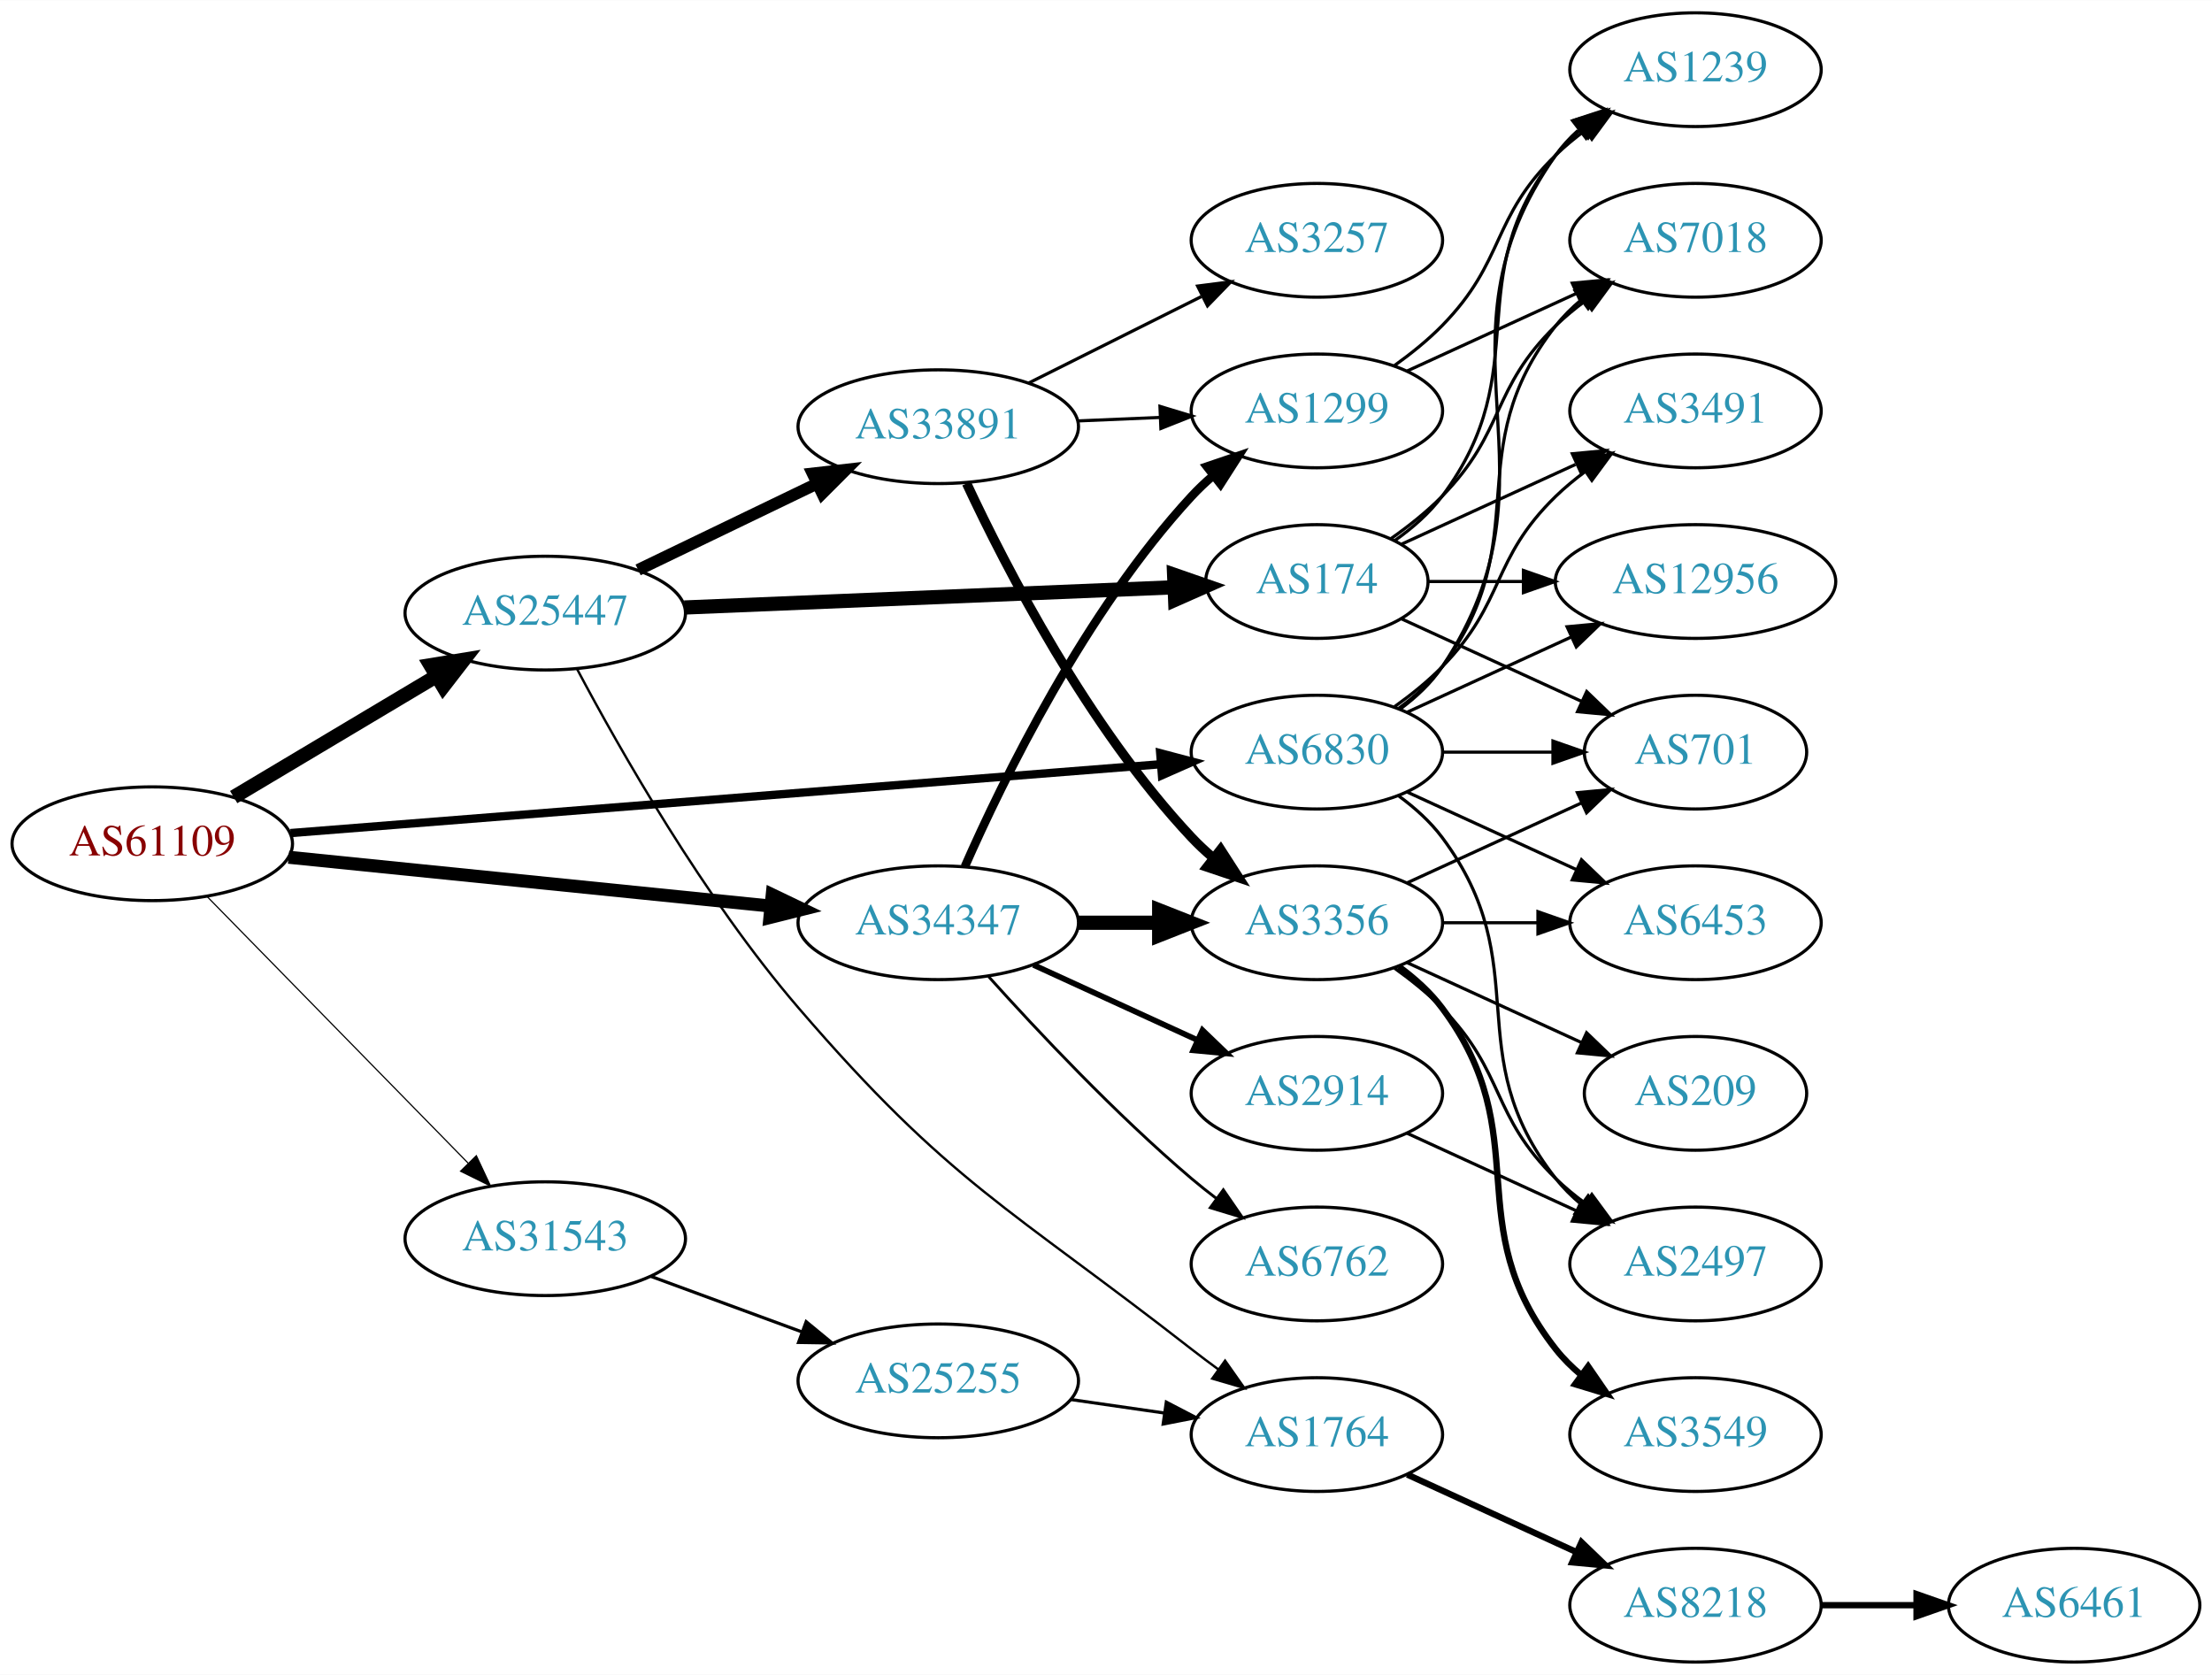
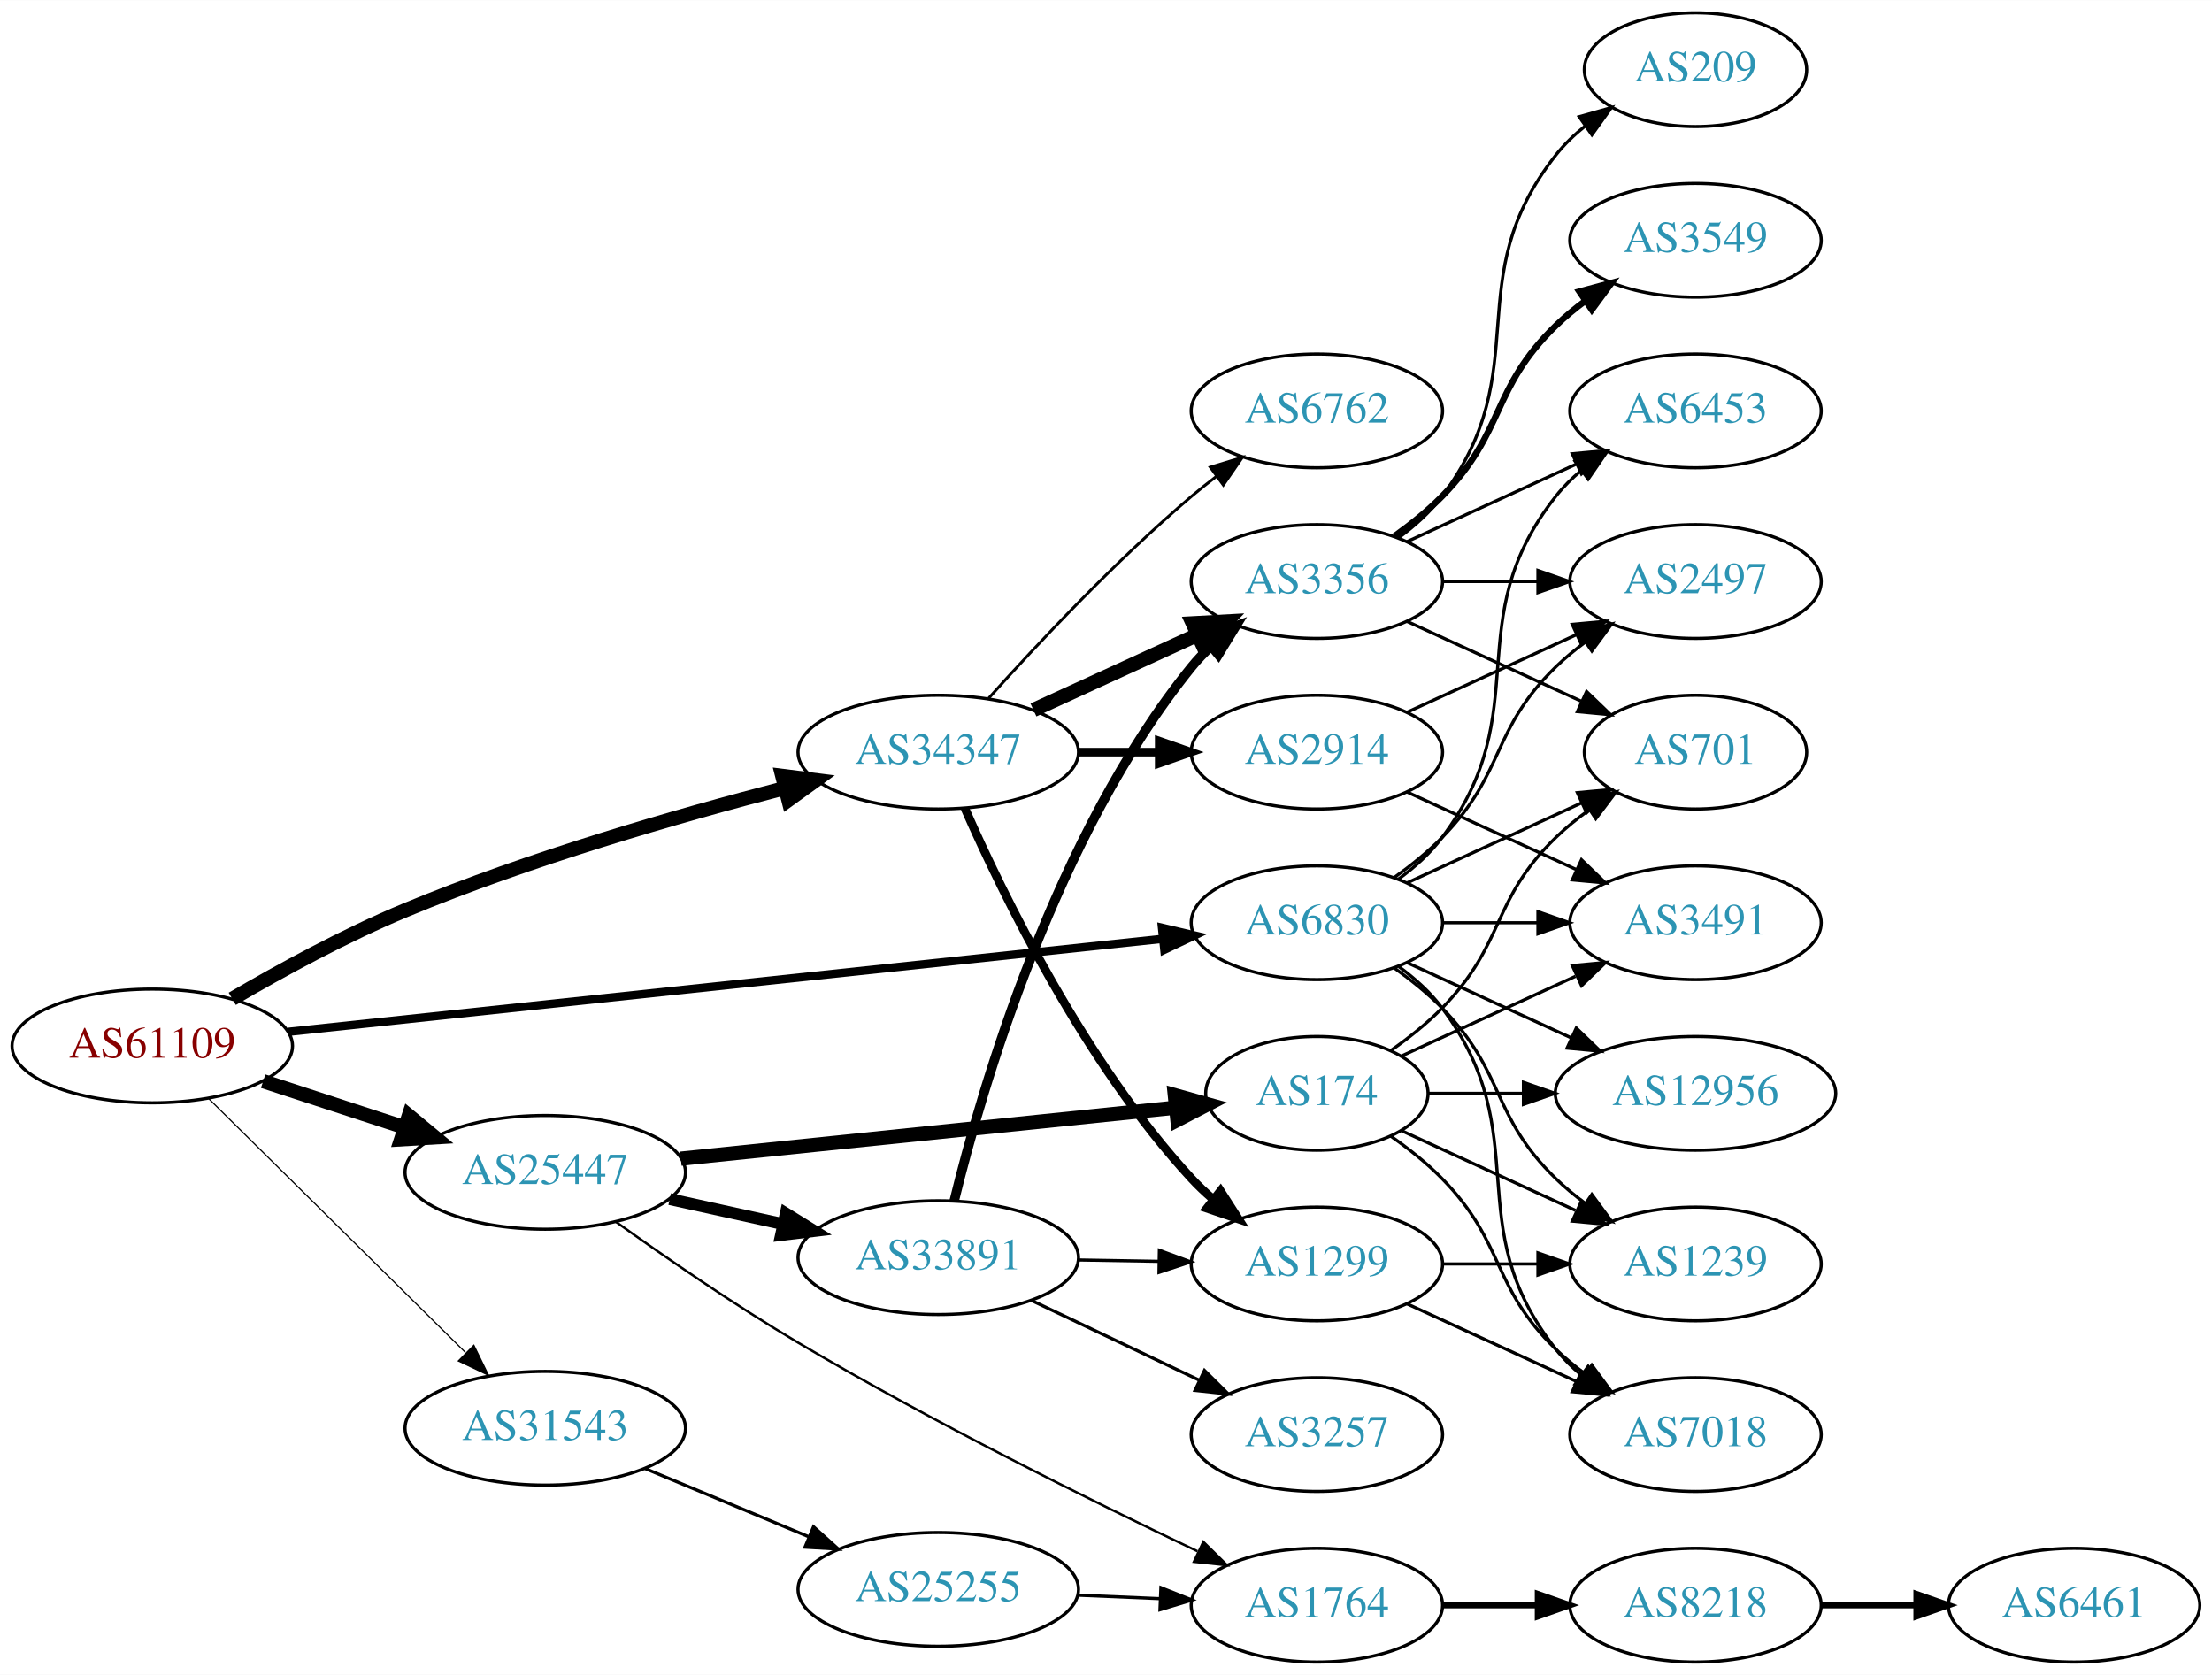
<svg xmlns="http://www.w3.org/2000/svg" xmlns:xlink="http://www.w3.org/1999/xlink" width="700pt" height="530pt" viewBox="0.00 0.00 700.15 530.00">
  <g id="graph0" class="graph" transform="scale(1 1) rotate(0) translate(4 526)">
    <polygon fill="white" stroke="none" points="-4,4 -4,-526 696.155,-526 696.155,4 -4,4" />
    <g id="node1" class="node">
      <g id="a_node1">
        <a xlink:href="/asn/61109" xlink:title="AS61109 ~ Stadtgemeinde/Stadtwerke Imst [AT]">
-           <ellipse fill="#ffffff" stroke="black" cx="44.196" cy="-259" rx="44.393" ry="18" />
-           <text text-anchor="middle" x="44.196" y="-255.3" font-family="Times,serif" font-size="14.00" fill="#880000">AS61109</text>
+           <ellipse fill="#ffffff" stroke="black" cx="44.196" cy="-195" rx="44.393" ry="18" />
+           <text text-anchor="middle" x="44.196" y="-191.3" font-family="Times,serif" font-size="14.00" fill="#880000">AS61109</text>
        </a>
      </g>
    </g>
    <g id="node2" class="node">
      <g id="a_node2">
        <a xlink:href="/asn/6830" xlink:title="AS6830 ~ LGI-UPC [AT]">
-           <ellipse fill="#ffffff" stroke="black" cx="412.823" cy="-288" rx="39.794" ry="18" />
-           <text text-anchor="middle" x="412.823" y="-284.3" font-family="Times,serif" font-size="14.00" fill="#2c94b3">AS6830</text>
+           <ellipse fill="#ffffff" stroke="black" cx="412.823" cy="-234" rx="39.794" ry="18" />
+           <text text-anchor="middle" x="412.823" y="-230.3" font-family="Times,serif" font-size="14.00" fill="#2c94b3">AS6830</text>
        </a>
      </g>
    </g>
    <g id="edge1" class="edge">
-       <path fill="none" stroke="black" stroke-width="2.625" d="M87.97,-262.383C156.654,-267.816 291.122,-278.453 363.294,-284.161" />
-       <polygon fill="black" stroke="black" stroke-width="2.625" points="363.23,-287.667 373.475,-284.967 363.782,-280.689 363.23,-287.667" />
+       <path fill="none" stroke="black" stroke-width="2.625" d="M87.253,-199.474C155.914,-206.778 291.66,-221.218 363.927,-228.905" />
+       <polygon fill="black" stroke="black" stroke-width="2.625" points="363.799,-232.411 374.113,-229.989 364.539,-225.45 363.799,-232.411" />
    </g>
    <g id="node3" class="node">
      <g id="a_node3">
        <a xlink:href="/asn/25447" xlink:title="AS25447 ~ Hackl-Str. 1, Object 2, OG2 [AT]">
-           <ellipse fill="#ffffff" stroke="black" cx="168.588" cy="-332" rx="44.393" ry="18" />
-           <text text-anchor="middle" x="168.588" y="-328.3" font-family="Times,serif" font-size="14.00" fill="#2c94b3">AS25447</text>
+           <ellipse fill="#ffffff" stroke="black" cx="168.588" cy="-155" rx="44.393" ry="18" />
+           <text text-anchor="middle" x="168.588" y="-151.3" font-family="Times,serif" font-size="14.00" fill="#2c94b3">AS25447</text>
        </a>
      </g>
    </g>
    <g id="edge2" class="edge">
-       <path fill="none" stroke="black" stroke-width="4.5" d="M69.964,-273.773C88.461,-284.805 113.94,-300.002 134.23,-312.104" />
-       <polygon fill="black" stroke="black" stroke-width="4.5" points="132.252,-315.508 142.857,-317.249 136.286,-308.745 132.252,-315.508" />
+       <path fill="none" stroke="black" stroke-width="4.5" d="M79.289,-183.858C93.082,-179.35 109.177,-174.09 123.819,-169.305" />
+       <polygon fill="black" stroke="black" stroke-width="4.5" points="125.396,-172.932 133.678,-166.082 122.95,-165.446 125.396,-172.932" />
    </g>
    <g id="node4" class="node">
      <g id="a_node4">
        <a xlink:href="/asn/31543" xlink:title="AS31543 ~ myNET gmbh [AT]">
-           <ellipse fill="#ffffff" stroke="black" cx="168.588" cy="-134" rx="44.393" ry="18" />
-           <text text-anchor="middle" x="168.588" y="-130.3" font-family="Times,serif" font-size="14.00" fill="#2c94b3">AS31543</text>
+           <ellipse fill="#ffffff" stroke="black" cx="168.588" cy="-74" rx="44.393" ry="18" />
+           <text text-anchor="middle" x="168.588" y="-70.3" font-family="Times,serif" font-size="14.00" fill="#2c94b3">AS31543</text>
        </a>
      </g>
    </g>
    <g id="edge3" class="edge">
-       <path fill="none" stroke="black" stroke-width="0.375" d="M61.449,-242.401C82.663,-220.734 119.938,-182.666 144.192,-157.895" />
-       <polygon fill="black" stroke="black" stroke-width="0.375" points="146.773,-160.262 151.268,-150.668 141.771,-155.364 146.773,-160.262" />
+       <path fill="none" stroke="black" stroke-width="0.375" d="M61.958,-178.429C82.989,-157.637 119.21,-121.828 143.282,-98.029" />
+       <polygon fill="black" stroke="black" stroke-width="0.375" points="145.986,-100.279 150.636,-90.759 141.064,-95.3 145.986,-100.279" />
    </g>
    <g id="node5" class="node">
      <g id="a_node5">
        <a xlink:href="/asn/34347" xlink:title="AS34347 ~ HALLAG Kommunal GmbH [AT]">
-           <ellipse fill="#ffffff" stroke="black" cx="292.98" cy="-234" rx="44.393" ry="18" />
-           <text text-anchor="middle" x="292.98" y="-230.3" font-family="Times,serif" font-size="14.00" fill="#2c94b3">AS34347</text>
+           <ellipse fill="#ffffff" stroke="black" cx="292.98" cy="-288" rx="44.393" ry="18" />
+           <text text-anchor="middle" x="292.98" y="-284.3" font-family="Times,serif" font-size="14.00" fill="#2c94b3">AS34347</text>
        </a>
      </g>
    </g>
    <g id="edge4" class="edge">
-       <path fill="none" stroke="black" stroke-width="4.125" d="M87.339,-254.731C129.486,-250.461 194.398,-243.885 239.781,-239.288" />
-       <polygon fill="black" stroke="black" stroke-width="4.125" points="240.426,-242.851 250.011,-238.252 239.698,-235.669 240.426,-242.851" />
+       <path fill="none" stroke="black" stroke-width="4.5" d="M69.515,-209.917C84.86,-218.893 105.32,-230.078 124.392,-238 163.822,-254.378 210.5,-267.849 244.566,-276.666" />
+       <polygon fill="black" stroke="black" stroke-width="4.5" points="243.604,-280.484 254.267,-279.139 245.55,-272.853 243.604,-280.484" />
    </g>
    <g id="node6" class="node">
      <g id="a_node6">
-         <a xlink:href="/asn/2497" xlink:title="AS2497 ~ Internet Initiative Japan Inc. [JP]">
-           <ellipse fill="#ffffff" stroke="black" cx="532.666" cy="-126" rx="39.794" ry="18" />
-           <text text-anchor="middle" x="532.666" y="-122.3" font-family="Times,serif" font-size="14.00" fill="#2c94b3">AS2497</text>
+         <a xlink:href="/asn/6453" xlink:title="AS6453 ~ TATA COMMUNICATIONS (AMERICA) INC [US]">
+           <ellipse fill="#ffffff" stroke="black" cx="532.666" cy="-396" rx="39.794" ry="18" />
+           <text text-anchor="middle" x="532.666" y="-392.3" font-family="Times,serif" font-size="14.00" fill="#2c94b3">AS6453</text>
        </a>
      </g>
    </g>
    <g id="edge5" class="edge">
-       <path fill="none" stroke="black" d="M438.754,-274.118C443.83,-270.389 448.748,-265.984 452.469,-261 482.741,-220.458 457.171,-192.754 488.469,-153 490.794,-150.047 493.538,-147.33 496.497,-144.853" />
-       <polygon fill="black" stroke="black" points="498.69,-147.585 504.694,-138.855 494.557,-141.936 498.69,-147.585" />
+       <path fill="none" stroke="black" d="M438.754,-247.882C443.83,-251.611 448.748,-256.016 452.469,-261 482.741,-301.542 457.171,-329.246 488.469,-369 490.794,-371.953 493.538,-374.67 496.497,-377.147" />
+       <polygon fill="black" stroke="black" points="494.557,-380.064 504.694,-383.145 498.69,-374.415 494.557,-380.064" />
    </g>
    <g id="node7" class="node">
      <g id="a_node7">
-         <a xlink:href="/asn/6453" xlink:title="AS6453 ~ TATA COMMUNICATIONS (AMERICA) INC [US]">
-           <ellipse fill="#ffffff" stroke="black" cx="532.666" cy="-234" rx="39.794" ry="18" />
-           <text text-anchor="middle" x="532.666" y="-230.3" font-family="Times,serif" font-size="14.00" fill="#2c94b3">AS6453</text>
+         <a xlink:href="/asn/1239" xlink:title="AS1239 ~ Sprint [US]">
+           <ellipse fill="#ffffff" stroke="black" cx="532.666" cy="-126" rx="39.794" ry="18" />
+           <text text-anchor="middle" x="532.666" y="-122.3" font-family="Times,serif" font-size="14.00" fill="#2c94b3">AS1239</text>
        </a>
      </g>
    </g>
    <g id="edge6" class="edge">
-       <path fill="none" stroke="black" d="M441.452,-275.339C457.409,-268.027 477.679,-258.739 494.962,-250.819" />
-       <polygon fill="black" stroke="black" points="496.577,-253.929 504.21,-246.581 493.661,-247.565 496.577,-253.929" />
+       <path fill="none" stroke="black" d="M437.417,-219.611C442.673,-215.852 448.005,-211.563 452.469,-207 472.642,-186.383 467.776,-173.094 488.469,-153 491.315,-150.237 494.488,-147.614 497.789,-145.166" />
+       <polygon fill="black" stroke="black" points="499.854,-147.994 506.136,-139.462 495.905,-142.214 499.854,-147.994" />
    </g>
    <g id="node8" class="node">
      <g id="a_node8">
-         <a xlink:href="/asn/3491" xlink:title="AS3491 ~ PCCW Global, Inc. [US]">
-           <ellipse fill="#ffffff" stroke="black" cx="532.666" cy="-396" rx="39.794" ry="18" />
-           <text text-anchor="middle" x="532.666" y="-392.3" font-family="Times,serif" font-size="14.00" fill="#2c94b3">AS3491</text>
+         <a xlink:href="/asn/2497" xlink:title="AS2497 ~ Internet Initiative Japan Inc. [JP]">
+           <ellipse fill="#ffffff" stroke="black" cx="532.666" cy="-342" rx="39.794" ry="18" />
+           <text text-anchor="middle" x="532.666" y="-338.3" font-family="Times,serif" font-size="14.00" fill="#2c94b3">AS2497</text>
        </a>
      </g>
    </g>
    <g id="edge7" class="edge">
-       <path fill="none" stroke="black" d="M437.417,-302.389C442.673,-306.148 448.005,-310.437 452.469,-315 472.642,-335.617 467.776,-348.906 488.469,-369 491.315,-371.763 494.488,-374.386 497.789,-376.834" />
-       <polygon fill="black" stroke="black" points="495.905,-379.786 506.136,-382.538 499.854,-374.006 495.905,-379.786" />
+       <path fill="none" stroke="black" d="M437.417,-248.389C442.673,-252.148 448.005,-256.437 452.469,-261 472.642,-281.617 467.776,-294.906 488.469,-315 491.315,-317.763 494.488,-320.386 497.789,-322.834" />
+       <polygon fill="black" stroke="black" points="495.905,-325.786 506.136,-328.538 499.854,-320.006 495.905,-325.786" />
    </g>
    <g id="node9" class="node">
      <g id="a_node9">
        <a xlink:href="/asn/7018" xlink:title="AS7018 ~ AT&amp;T Services, Inc. [US]">
-           <ellipse fill="#ffffff" stroke="black" cx="532.666" cy="-450" rx="39.794" ry="18" />
-           <text text-anchor="middle" x="532.666" y="-446.3" font-family="Times,serif" font-size="14.00" fill="#2c94b3">AS7018</text>
+           <ellipse fill="#ffffff" stroke="black" cx="532.666" cy="-72" rx="39.794" ry="18" />
+           <text text-anchor="middle" x="532.666" y="-68.3" font-family="Times,serif" font-size="14.00" fill="#2c94b3">AS7018</text>
        </a>
      </g>
    </g>
    <g id="edge8" class="edge">
-       <path fill="none" stroke="black" d="M438.754,-301.882C443.83,-305.611 448.748,-310.016 452.469,-315 482.741,-355.542 457.171,-383.246 488.469,-423 490.794,-425.953 493.538,-428.67 496.497,-431.147" />
-       <polygon fill="black" stroke="black" points="494.557,-434.064 504.694,-437.145 498.69,-428.415 494.557,-434.064" />
+       <path fill="none" stroke="black" d="M438.754,-220.118C443.83,-216.389 448.748,-211.984 452.469,-207 482.741,-166.458 457.171,-138.754 488.469,-99 490.794,-96.047 493.538,-93.33 496.497,-90.853" />
+       <polygon fill="black" stroke="black" points="498.69,-93.585 504.694,-84.855 494.557,-87.936 498.69,-93.585" />
    </g>
    <g id="node10" class="node">
      <g id="a_node10">
+         <a xlink:href="/asn/3491" xlink:title="AS3491 ~ PCCW Global, Inc. [US]">
+           <ellipse fill="#ffffff" stroke="black" cx="532.666" cy="-234" rx="39.794" ry="18" />
+           <text text-anchor="middle" x="532.666" y="-230.3" font-family="Times,serif" font-size="14.00" fill="#2c94b3">AS3491</text>
+         </a>
+       </g>
+     </g>
+     <g id="edge9" class="edge">
+       <path fill="none" stroke="black" d="M452.736,-234C462.289,-234 472.639,-234 482.601,-234" />
+       <polygon fill="black" stroke="black" points="482.794,-237.5 492.794,-234 482.794,-230.5 482.794,-237.5" />
+     </g>
+     <g id="node11" class="node">
+       <g id="a_node11">
+         <a xlink:href="/asn/12956" xlink:title="AS12956 ~ TELXIUS [ES]">
+           <ellipse fill="#ffffff" stroke="black" cx="532.666" cy="-180" rx="44.393" ry="18" />
+           <text text-anchor="middle" x="532.666" y="-176.3" font-family="Times,serif" font-size="14.00" fill="#2c94b3">AS12956</text>
+         </a>
+       </g>
+     </g>
+     <g id="edge10" class="edge">
+       <path fill="none" stroke="black" d="M441.452,-221.339C456.95,-214.238 476.516,-205.272 493.463,-197.506" />
+       <polygon fill="black" stroke="black" points="494.933,-200.683 502.565,-193.335 492.016,-194.319 494.933,-200.683" />
+     </g>
+     <g id="node12" class="node">
+       <g id="a_node12">
        <a xlink:href="/asn/701" xlink:title="AS701 ~ UUNET [US]">
          <ellipse fill="#ffffff" stroke="black" cx="532.666" cy="-288" rx="35.194" ry="18" />
          <text text-anchor="middle" x="532.666" y="-284.3" font-family="Times,serif" font-size="14.00" fill="#2c94b3">AS701</text>
        </a>
      </g>
    </g>
-     <g id="edge9" class="edge">
-       <path fill="none" stroke="black" d="M452.736,-288C463.822,-288 475.982,-288 487.364,-288" />
-       <polygon fill="black" stroke="black" points="487.546,-291.5 497.546,-288 487.546,-284.5 487.546,-291.5" />
-     </g>
-     <g id="node11" class="node">
-       <g id="a_node11">
-         <a xlink:href="/asn/12956" xlink:title="AS12956 ~ TELXIUS [ES]">
-           <ellipse fill="#ffffff" stroke="black" cx="532.666" cy="-342" rx="44.393" ry="18" />
-           <text text-anchor="middle" x="532.666" y="-338.3" font-family="Times,serif" font-size="14.00" fill="#2c94b3">AS12956</text>
-         </a>
-       </g>
-     </g>
-     <g id="edge10" class="edge">
-       <path fill="none" stroke="black" d="M441.452,-300.661C456.95,-307.762 476.516,-316.728 493.463,-324.494" />
-       <polygon fill="black" stroke="black" points="492.016,-327.681 502.565,-328.665 494.933,-321.317 492.016,-327.681" />
-     </g>
-     <g id="node12" class="node">
-       <g id="a_node12">
-         <a xlink:href="/asn/1239" xlink:title="AS1239 ~ Sprint [US]">
-           <ellipse fill="#ffffff" stroke="black" cx="532.666" cy="-504" rx="39.794" ry="18" />
-           <text text-anchor="middle" x="532.666" y="-500.3" font-family="Times,serif" font-size="14.00" fill="#2c94b3">AS1239</text>
-         </a>
-       </g>
-     </g>
    <g id="edge11" class="edge">
-       <path fill="none" stroke="black" d="M439.142,-301.607C444.198,-305.351 449.01,-309.831 452.469,-315 493.494,-376.294 445.89,-416.775 488.469,-477 490.461,-479.816 492.848,-482.401 495.464,-484.76" />
-       <polygon fill="black" stroke="black" points="493.763,-487.865 503.832,-491.162 498.016,-482.306 493.763,-487.865" />
+       <path fill="none" stroke="black" d="M441.452,-246.661C457.868,-254.183 478.85,-263.798 496.446,-271.861" />
+       <polygon fill="black" stroke="black" points="495.275,-275.174 505.824,-276.158 498.191,-268.811 495.275,-275.174" />
    </g>
    <g id="node13" class="node">
      <g id="a_node13">
-         <a xlink:href="/asn/174" xlink:title="AS174 ~ Cogent Communications [US]">
-           <ellipse fill="#ffffff" stroke="black" cx="412.823" cy="-342" rx="35.194" ry="18" />
-           <text text-anchor="middle" x="412.823" y="-338.3" font-family="Times,serif" font-size="14.00" fill="#2c94b3">AS174</text>
+         <a xlink:href="/asn/33891" xlink:title="AS33891 ~ CORE-BACKBONE GMBH GLOBAL NETWORK [DE]">
+           <ellipse fill="#ffffff" stroke="black" cx="292.98" cy="-128" rx="44.393" ry="18" />
+           <text text-anchor="middle" x="292.98" y="-124.3" font-family="Times,serif" font-size="14.00" fill="#2c94b3">AS33891</text>
        </a>
      </g>
    </g>
    <g id="edge12" class="edge">
-       <path fill="none" stroke="black" stroke-width="4.5" d="M212.616,-333.776C256.291,-335.579 323.582,-338.357 367.66,-340.177" />
-       <polygon fill="black" stroke="black" stroke-width="4.5" points="367.636,-344.117 377.79,-340.595 367.961,-336.248 367.636,-344.117" />
+       <path fill="none" stroke="black" stroke-width="3.75" d="M207.978,-146.531C219.37,-144.018 231.993,-141.233 243.917,-138.603" />
+       <polygon fill="black" stroke="black" stroke-width="3.75" points="244.716,-142.011 253.727,-136.439 243.208,-135.175 244.716,-142.011" />
    </g>
    <g id="node14" class="node">
      <g id="a_node14">
-         <a xlink:href="/asn/33891" xlink:title="AS33891 ~ CORE-BACKBONE GMBH GLOBAL NETWORK [DE]">
-           <ellipse fill="#ffffff" stroke="black" cx="292.98" cy="-391" rx="44.393" ry="18" />
-           <text text-anchor="middle" x="292.98" y="-387.3" font-family="Times,serif" font-size="14.00" fill="#2c94b3">AS33891</text>
+         <a xlink:href="/asn/174" xlink:title="AS174 ~ Cogent Communications [US]">
+           <ellipse fill="#ffffff" stroke="black" cx="412.823" cy="-180" rx="35.194" ry="18" />
+           <text text-anchor="middle" x="412.823" y="-176.3" font-family="Times,serif" font-size="14.00" fill="#2c94b3">AS174</text>
        </a>
      </g>
    </g>
    <g id="edge13" class="edge">
-       <path fill="none" stroke="black" stroke-width="3.75" d="M197.975,-345.684C214.813,-353.801 236.355,-364.186 254.569,-372.966" />
-       <polygon fill="black" stroke="black" stroke-width="3.75" points="253.22,-376.201 263.747,-377.39 256.259,-369.895 253.22,-376.201" />
+       <path fill="none" stroke="black" stroke-width="4.5" d="M211.506,-159.326C255.257,-163.841 323.561,-170.891 368.007,-175.478" />
+       <polygon fill="black" stroke="black" stroke-width="4.5" points="367.86,-179.421 378.211,-176.531 368.668,-171.588 367.86,-179.421" />
    </g>
    <g id="node15" class="node">
      <g id="a_node15">
        <a xlink:href="/asn/1764" xlink:title="AS1764 ~ NEXTLAYER-AS [AT]">
-           <ellipse fill="#ffffff" stroke="black" cx="412.823" cy="-72" rx="39.794" ry="18" />
-           <text text-anchor="middle" x="412.823" y="-68.3" font-family="Times,serif" font-size="14.00" fill="#2c94b3">AS1764</text>
+           <ellipse fill="#ffffff" stroke="black" cx="412.823" cy="-18" rx="39.794" ry="18" />
+           <text text-anchor="middle" x="412.823" y="-14.3" font-family="Times,serif" font-size="14.00" fill="#2c94b3">AS1764</text>
        </a>
      </g>
    </g>
    <g id="edge14" class="edge">
-       <path fill="none" stroke="black" stroke-width="0.75" d="M178.635,-314.34C192.027,-289.087 218.8,-241.865 248.784,-207 296.524,-151.49 315.445,-144.028 373.176,-99 375.905,-96.872 378.787,-94.71 381.696,-92.584" />
-       <polygon fill="black" stroke="black" stroke-width="0.75" points="383.766,-95.406 389.866,-86.743 379.696,-89.712 383.766,-95.406" />
+       <path fill="none" stroke="black" stroke-width="0.75" d="M190.952,-139.337C206.62,-128.123 228.595,-112.956 248.784,-101 290.946,-76.032 341.5,-51.015 375.021,-35.075" />
+       <polygon fill="black" stroke="black" stroke-width="0.75" points="376.881,-38.067 384.426,-30.629 373.889,-31.739 376.881,-38.067" />
    </g>
    <g id="node23" class="node">
      <g id="a_node23">
        <a xlink:href="/asn/25255" xlink:title="AS25255 ~ ==&gt; TELE2 AUSTRIA &lt;== [AT]">
-           <ellipse fill="#ffffff" stroke="black" cx="292.98" cy="-89" rx="44.393" ry="18" />
-           <text text-anchor="middle" x="292.98" y="-85.3" font-family="Times,serif" font-size="14.00" fill="#2c94b3">AS25255</text>
+           <ellipse fill="#ffffff" stroke="black" cx="292.98" cy="-23" rx="44.393" ry="18" />
+           <text text-anchor="middle" x="292.98" y="-19.3" font-family="Times,serif" font-size="14.00" fill="#2c94b3">AS25255</text>
        </a>
      </g>
    </g>
    <g id="edge30" class="edge">
-       <path fill="none" stroke="black" d="M202.066,-122.059C216.727,-116.668 234.234,-110.232 249.886,-104.477" />
-       <polygon fill="black" stroke="black" points="251.173,-107.733 259.351,-100.997 248.758,-101.163 251.173,-107.733" />
+       <path fill="none" stroke="black" d="M200.157,-61.262C215.783,-54.751 234.998,-46.744 251.805,-39.741" />
+       <polygon fill="black" stroke="black" points="253.492,-42.829 261.377,-35.752 250.8,-36.368 253.492,-42.829" />
+     </g>
+     <g id="node16" class="node">
+       <g id="a_node16">
+         <a xlink:href="/asn/3356" xlink:title="AS3356 ~ Level 3 Parent, LLC [US]">
+           <ellipse fill="#ffffff" stroke="black" cx="412.823" cy="-342" rx="39.794" ry="18" />
+           <text text-anchor="middle" x="412.823" y="-338.3" font-family="Times,serif" font-size="14.00" fill="#2c94b3">AS3356</text>
+         </a>
+       </g>
+     </g>
+     <g id="edge35" class="edge">
+       <path fill="none" stroke="black" stroke-width="4.5" d="M323.11,-301.348C338.721,-308.502 358.119,-317.391 374.791,-325.03" />
+       <polygon fill="black" stroke="black" stroke-width="4.5" points="373.512,-328.775 384.243,-329.362 376.792,-321.616 373.512,-328.775" />
+     </g>
+     <g id="node18" class="node">
+       <g id="a_node18">
+         <a xlink:href="/asn/1299" xlink:title="AS1299 ~ Telia Carrier [EU]">
+           <ellipse fill="#ffffff" stroke="black" cx="412.823" cy="-126" rx="39.794" ry="18" />
+           <text text-anchor="middle" x="412.823" y="-122.3" font-family="Times,serif" font-size="14.00" fill="#2c94b3">AS1299</text>
+         </a>
+       </g>
+     </g>
+     <g id="edge32" class="edge">
+       <path fill="none" stroke="black" stroke-width="2.7" d="M301.396,-270.239C313.464,-242.817 339.436,-189.527 373.176,-153 375.207,-150.802 377.446,-148.681 379.792,-146.66" />
+       <polygon fill="black" stroke="black" stroke-width="2.7" points="382.319,-149.126 388.036,-140.206 378.004,-143.614 382.319,-149.126" />
+     </g>
+     <g id="node24" class="node">
+       <g id="a_node24">
+         <a xlink:href="/asn/6762" xlink:title="AS6762 ~ TELECOM ITALIA SPARKLE S.p.A. [IT]">
+           <ellipse fill="#ffffff" stroke="black" cx="412.823" cy="-396" rx="39.794" ry="18" />
+           <text text-anchor="middle" x="412.823" y="-392.3" font-family="Times,serif" font-size="14.00" fill="#2c94b3">AS6762</text>
+         </a>
+       </g>
+     </g>
+     <g id="edge33" class="edge">
+       <path fill="none" stroke="black" stroke-width="0.9" d="M308.913,-305.044C324.239,-322.097 349.175,-348.65 373.176,-369 375.674,-371.117 378.334,-373.232 381.045,-375.293" />
+       <polygon fill="black" stroke="black" stroke-width="0.9" points="379.082,-378.194 389.222,-381.266 383.212,-372.541 379.082,-378.194" />
+     </g>
+     <g id="node25" class="node">
+       <g id="a_node25">
+         <a xlink:href="/asn/2914" xlink:title="AS2914 ~ NTT America, Inc. [US]">
+           <ellipse fill="#ffffff" stroke="black" cx="412.823" cy="-288" rx="39.794" ry="18" />
+           <text text-anchor="middle" x="412.823" y="-284.3" font-family="Times,serif" font-size="14.00" fill="#2c94b3">AS2914</text>
+         </a>
+       </g>
+     </g>
+     <g id="edge34" class="edge">
+       <path fill="none" stroke="black" stroke-width="2.7" d="M337.191,-288C345.504,-288 354.267,-288 362.749,-288" />
+       <polygon fill="black" stroke="black" stroke-width="2.7" points="362.908,-291.5 372.908,-288 362.908,-284.5 362.908,-291.5" />
+     </g>
+     <g id="edge15" class="edge">
+       <path fill="none" stroke="black" stroke-width="3" d="M298.023,-145.965C306.723,-181.453 330.015,-261.713 373.176,-315 375.012,-317.266 377.085,-319.424 379.293,-321.46" />
+       <polygon fill="black" stroke="black" stroke-width="3" points="377.219,-324.285 387.179,-327.895 381.644,-318.861 377.219,-324.285" />
    </g>
    <g id="node17" class="node">
      <g id="a_node17">
-         <a xlink:href="/asn/1299" xlink:title="AS1299 ~ Telia Carrier [EU]">
-           <ellipse fill="#ffffff" stroke="black" cx="412.823" cy="-396" rx="39.794" ry="18" />
-           <text text-anchor="middle" x="412.823" y="-392.3" font-family="Times,serif" font-size="14.00" fill="#2c94b3">AS1299</text>
-         </a>
-       </g>
-     </g>
-     <g id="edge35" class="edge">
-       <path fill="none" stroke="black" stroke-width="2.7" d="M301.396,-251.761C313.464,-279.183 339.436,-332.473 373.176,-369 375.207,-371.198 377.446,-373.319 379.792,-375.34" />
-       <polygon fill="black" stroke="black" stroke-width="2.7" points="378.004,-378.386 388.036,-381.794 382.319,-372.874 378.004,-378.386" />
-     </g>
-     <g id="node18" class="node">
-       <g id="a_node18">
-         <a xlink:href="/asn/3356" xlink:title="AS3356 ~ Level 3 Parent, LLC [US]">
-           <ellipse fill="#ffffff" stroke="black" cx="412.823" cy="-234" rx="39.794" ry="18" />
-           <text text-anchor="middle" x="412.823" y="-230.3" font-family="Times,serif" font-size="14.00" fill="#2c94b3">AS3356</text>
-         </a>
-       </g>
-     </g>
-     <g id="edge33" class="edge">
-       <path fill="none" stroke="black" stroke-width="4.5" d="M337.191,-234C345.504,-234 354.267,-234 362.749,-234" />
-       <polygon fill="black" stroke="black" stroke-width="4.5" points="362.908,-237.938 372.908,-234 362.908,-230.063 362.908,-237.938" />
-     </g>
-     <g id="node24" class="node">
-       <g id="a_node24">
-         <a xlink:href="/asn/2914" xlink:title="AS2914 ~ NTT America, Inc. [US]">
-           <ellipse fill="#ffffff" stroke="black" cx="412.823" cy="-180" rx="39.794" ry="18" />
-           <text text-anchor="middle" x="412.823" y="-176.3" font-family="Times,serif" font-size="14.00" fill="#2c94b3">AS2914</text>
-         </a>
-       </g>
-     </g>
-     <g id="edge32" class="edge">
-       <path fill="none" stroke="black" stroke-width="1.8" d="M323.11,-220.652C338.721,-213.498 358.119,-204.609 374.791,-196.97" />
-       <polygon fill="black" stroke="black" stroke-width="1.8" points="376.61,-199.986 384.243,-192.638 373.694,-193.622 376.61,-199.986" />
-     </g>
-     <g id="node25" class="node">
-       <g id="a_node25">
-         <a xlink:href="/asn/6762" xlink:title="AS6762 ~ TELECOM ITALIA SPARKLE S.p.A. [IT]">
-           <ellipse fill="#ffffff" stroke="black" cx="412.823" cy="-126" rx="39.794" ry="18" />
-           <text text-anchor="middle" x="412.823" y="-122.3" font-family="Times,serif" font-size="14.00" fill="#2c94b3">AS6762</text>
-         </a>
-       </g>
-     </g>
-     <g id="edge34" class="edge">
-       <path fill="none" stroke="black" stroke-width="0.9" d="M308.913,-216.956C324.239,-199.903 349.175,-173.35 373.176,-153 375.674,-150.883 378.334,-148.768 381.045,-146.707" />
-       <polygon fill="black" stroke="black" stroke-width="0.9" points="383.212,-149.459 389.222,-140.734 379.082,-143.806 383.212,-149.459" />
+         <a xlink:href="/asn/3257" xlink:title="AS3257 ~ GTT [DE]">
+           <ellipse fill="#ffffff" stroke="black" cx="412.823" cy="-72" rx="39.794" ry="18" />
+           <text text-anchor="middle" x="412.823" y="-68.3" font-family="Times,serif" font-size="14.00" fill="#2c94b3">AS3257</text>
+         </a>
+       </g>
+     </g>
+     <g id="edge16" class="edge">
+       <path fill="none" stroke="black" d="M322.507,-114.444C338.484,-106.851 358.568,-97.307 375.643,-89.193" />
+       <polygon fill="black" stroke="black" points="377.244,-92.308 384.774,-84.854 374.239,-85.985 377.244,-92.308" />
+     </g>
+     <g id="edge17" class="edge">
+       <path fill="none" stroke="black" d="M337.191,-127.267C345.504,-127.126 354.267,-126.977 362.749,-126.833" />
+       <polygon fill="black" stroke="black" points="362.969,-130.33 372.908,-126.66 362.85,-123.331 362.969,-130.33" />
+     </g>
+     <g id="edge19" class="edge">
+       <path fill="none" stroke="black" d="M439.684,-168.149C455.805,-160.762 476.807,-151.138 494.672,-142.952" />
+       <polygon fill="black" stroke="black" points="496.591,-145.923 504.224,-138.575 493.675,-139.559 496.591,-145.923" />
+     </g>
+     <g id="edge22" class="edge">
+       <path fill="none" stroke="black" d="M436.206,-166.468C441.848,-162.51 447.661,-157.914 452.469,-153 472.642,-132.383 467.776,-119.094 488.469,-99 491.315,-96.237 494.488,-93.614 497.789,-91.166" />
+       <polygon fill="black" stroke="black" points="499.854,-93.993 506.136,-85.462 495.905,-88.214 499.854,-93.993" />
    </g>
    <g id="edge18" class="edge">
-       <path fill="none" stroke="black" d="M439.684,-353.851C455.805,-361.238 476.807,-370.862 494.672,-379.048" />
-       <polygon fill="black" stroke="black" points="493.675,-382.441 504.224,-383.425 496.591,-376.077 493.675,-382.441" />
-     </g>
-     <g id="edge16" class="edge">
-       <path fill="none" stroke="black" d="M436.206,-355.532C441.848,-359.49 447.661,-364.086 452.469,-369 472.642,-389.617 467.776,-402.906 488.469,-423 491.315,-425.763 494.488,-428.386 497.789,-430.834" />
-       <polygon fill="black" stroke="black" points="495.905,-433.786 506.136,-436.538 499.854,-428.006 495.905,-433.786" />
-     </g>
-     <g id="edge19" class="edge">
-       <path fill="none" stroke="black" d="M439.684,-330.149C456.416,-322.482 478.406,-312.406 496.689,-304.028" />
-       <polygon fill="black" stroke="black" points="498.232,-307.171 505.865,-299.823 495.316,-300.807 498.232,-307.171" />
-     </g>
-     <g id="edge15" class="edge">
-       <path fill="none" stroke="black" d="M448.225,-342C457.6,-342 467.983,-342 478.149,-342" />
-       <polygon fill="black" stroke="black" points="478.199,-345.5 488.199,-342 478.198,-338.5 478.199,-345.5" />
-     </g>
-     <g id="edge17" class="edge">
-       <path fill="none" stroke="black" d="M437.549,-355.011C443.046,-358.919 448.454,-363.622 452.469,-369 482.741,-409.542 457.171,-437.246 488.469,-477 490.794,-479.953 493.538,-482.67 496.497,-485.147" />
-       <polygon fill="black" stroke="black" points="494.557,-488.064 504.694,-491.145 498.69,-482.415 494.557,-488.064" />
-     </g>
-     <g id="node16" class="node">
-       <g id="a_node16">
-         <a xlink:href="/asn/3257" xlink:title="AS3257 ~ GTT [DE]">
-           <ellipse fill="#ffffff" stroke="black" cx="412.823" cy="-450" rx="39.794" ry="18" />
-           <text text-anchor="middle" x="412.823" y="-446.3" font-family="Times,serif" font-size="14.00" fill="#2c94b3">AS3257</text>
-         </a>
-       </g>
+       <path fill="none" stroke="black" d="M439.684,-191.851C455.805,-199.238 476.807,-208.862 494.672,-217.048" />
+       <polygon fill="black" stroke="black" points="493.675,-220.441 504.224,-221.425 496.591,-214.077 493.675,-220.441" />
    </g>
    <g id="edge20" class="edge">
-       <path fill="none" stroke="black" d="M321.609,-404.833C337.911,-412.994 358.714,-423.41 376.234,-432.182" />
-       <polygon fill="black" stroke="black" points="375.072,-435.514 385.581,-436.861 378.206,-429.255 375.072,-435.514" />
+       <path fill="none" stroke="black" d="M448.225,-180C457.6,-180 467.983,-180 478.149,-180" />
+       <polygon fill="black" stroke="black" points="478.199,-183.5 488.199,-180 478.198,-176.5 478.199,-183.5" />
    </g>
    <g id="edge21" class="edge">
-       <path fill="none" stroke="black" d="M337.191,-392.833C345.597,-393.19 354.464,-393.566 363.035,-393.93" />
-       <polygon fill="black" stroke="black" points="363.154,-397.438 373.293,-394.365 363.45,-390.444 363.154,-397.438" />
-     </g>
-     <g id="edge22" class="edge">
-       <path fill="none" stroke="black" stroke-width="3" d="M301.958,-373.042C314.399,-346.416 340.429,-295.867 373.176,-261 375.225,-258.819 377.477,-256.71 379.832,-254.697" />
-       <polygon fill="black" stroke="black" stroke-width="3" points="382.357,-257.167 388.092,-248.259 378.054,-251.646 382.357,-257.167" />
+       <path fill="none" stroke="black" d="M436.206,-193.532C441.848,-197.49 447.661,-202.086 452.469,-207 472.642,-227.617 467.776,-240.906 488.469,-261 491.697,-264.134 495.348,-267.089 499.126,-269.812" />
+       <polygon fill="black" stroke="black" points="497.224,-272.75 507.486,-275.383 501.105,-266.925 497.224,-272.75" />
    </g>
    <g id="node19" class="node">
      <g id="a_node19">
        <a xlink:href="/asn/8218" xlink:title="AS8218 ~ legacy Neotelecoms [FR]">
          <ellipse fill="#ffffff" stroke="black" cx="532.666" cy="-18" rx="39.794" ry="18" />
          <text text-anchor="middle" x="532.666" y="-14.3" font-family="Times,serif" font-size="14.00" fill="#2c94b3">AS8218</text>
        </a>
      </g>
    </g>
    <g id="edge23" class="edge">
-       <path fill="none" stroke="black" stroke-width="2" d="M441.452,-59.339C457.409,-52.027 477.679,-42.739 494.962,-34.819" />
-       <polygon fill="black" stroke="black" stroke-width="2" points="496.577,-37.929 504.21,-30.581 493.661,-31.565 496.577,-37.929" />
-     </g>
-     <g id="edge38" class="edge">
-       <path fill="none" stroke="black" d="M441.452,-408.661C457.409,-415.973 477.679,-425.261 494.962,-433.181" />
-       <polygon fill="black" stroke="black" points="493.661,-436.435 504.21,-437.419 496.577,-430.071 493.661,-436.435" />
-     </g>
-     <g id="edge37" class="edge">
-       <path fill="none" stroke="black" d="M437.417,-410.389C442.673,-414.148 448.005,-418.437 452.469,-423 472.642,-443.617 467.776,-456.906 488.469,-477 491.315,-479.763 494.488,-482.386 497.789,-484.834" />
-       <polygon fill="black" stroke="black" points="495.905,-487.786 506.136,-490.538 499.854,-482.006 495.905,-487.786" />
+       <path fill="none" stroke="black" stroke-width="2" d="M452.736,-18C462.289,-18 472.639,-18 482.601,-18" />
+       <polygon fill="black" stroke="black" stroke-width="2" points="482.794,-21.5 492.794,-18 482.794,-14.5 482.794,-21.5" />
+     </g>
+     <g id="edge29" class="edge">
+       <path fill="none" stroke="black" d="M441.452,-354.661C457.409,-361.973 477.679,-371.261 494.962,-379.181" />
+       <polygon fill="black" stroke="black" points="493.661,-382.435 504.21,-383.419 496.577,-376.071 493.661,-382.435" />
    </g>
    <g id="edge27" class="edge">
-       <path fill="none" stroke="black" d="M437.417,-219.611C442.673,-215.852 448.005,-211.563 452.469,-207 472.642,-186.383 467.776,-173.094 488.469,-153 491.315,-150.237 494.488,-147.614 497.789,-145.166" />
-       <polygon fill="black" stroke="black" points="499.854,-147.994 506.136,-139.462 495.905,-142.214 499.854,-147.994" />
+       <path fill="none" stroke="black" d="M452.736,-342C462.289,-342 472.639,-342 482.601,-342" />
+       <polygon fill="black" stroke="black" points="482.794,-345.5 492.794,-342 482.794,-338.5 482.794,-345.5" />
    </g>
    <g id="edge28" class="edge">
-       <path fill="none" stroke="black" d="M452.736,-234C462.289,-234 472.639,-234 482.601,-234" />
-       <polygon fill="black" stroke="black" points="482.794,-237.5 492.794,-234 482.794,-230.5 482.794,-237.5" />
-     </g>
-     <g id="edge29" class="edge">
-       <path fill="none" stroke="black" d="M441.452,-246.661C457.868,-254.183 478.85,-263.798 496.446,-271.861" />
-       <polygon fill="black" stroke="black" points="495.275,-275.174 505.824,-276.158 498.191,-268.811 495.275,-275.174" />
+       <path fill="none" stroke="black" d="M441.452,-329.339C457.868,-321.817 478.85,-312.202 496.446,-304.139" />
+       <polygon fill="black" stroke="black" points="498.191,-307.189 505.824,-299.842 495.275,-300.826 498.191,-307.189" />
    </g>
    <g id="node21" class="node">
      <g id="a_node21">
        <a xlink:href="/asn/3549" xlink:title="AS3549 ~ Level 3 Parent, LLC [US]">
-           <ellipse fill="#ffffff" stroke="black" cx="532.666" cy="-72" rx="39.794" ry="18" />
-           <text text-anchor="middle" x="532.666" y="-68.3" font-family="Times,serif" font-size="14.00" fill="#2c94b3">AS3549</text>
+           <ellipse fill="#ffffff" stroke="black" cx="532.666" cy="-450" rx="39.794" ry="18" />
+           <text text-anchor="middle" x="532.666" y="-446.3" font-family="Times,serif" font-size="14.00" fill="#2c94b3">AS3549</text>
        </a>
      </g>
    </g>
    <g id="edge25" class="edge">
-       <path fill="none" stroke="black" stroke-width="2" d="M438.754,-220.118C443.83,-216.389 448.748,-211.984 452.469,-207 482.741,-166.458 457.171,-138.754 488.469,-99 490.794,-96.047 493.538,-93.33 496.497,-90.853" />
-       <polygon fill="black" stroke="black" stroke-width="2" points="498.69,-93.585 504.694,-84.855 494.557,-87.936 498.69,-93.585" />
+       <path fill="none" stroke="black" stroke-width="2" d="M437.417,-356.389C442.673,-360.148 448.005,-364.437 452.469,-369 472.642,-389.617 467.776,-402.906 488.469,-423 491.315,-425.763 494.488,-428.386 497.789,-430.834" />
+       <polygon fill="black" stroke="black" stroke-width="2" points="495.905,-433.786 506.136,-436.538 499.854,-428.006 495.905,-433.786" />
    </g>
    <g id="node22" class="node">
      <g id="a_node22">
        <a xlink:href="/asn/209" xlink:title="AS209 ~ CenturyLink Communications, LLC [US]">
-           <ellipse fill="#ffffff" stroke="black" cx="532.666" cy="-180" rx="35.194" ry="18" />
-           <text text-anchor="middle" x="532.666" y="-176.3" font-family="Times,serif" font-size="14.00" fill="#2c94b3">AS209</text>
+           <ellipse fill="#ffffff" stroke="black" cx="532.666" cy="-504" rx="35.194" ry="18" />
+           <text text-anchor="middle" x="532.666" y="-500.3" font-family="Times,serif" font-size="14.00" fill="#2c94b3">AS209</text>
        </a>
      </g>
    </g>
    <g id="edge26" class="edge">
-       <path fill="none" stroke="black" d="M441.452,-221.339C457.868,-213.817 478.85,-204.202 496.446,-196.139" />
-       <polygon fill="black" stroke="black" points="498.191,-199.189 505.824,-191.842 495.275,-192.826 498.191,-199.189" />
+       <path fill="none" stroke="black" d="M438.754,-355.882C443.83,-359.611 448.748,-364.016 452.469,-369 482.741,-409.542 457.171,-437.246 488.469,-477 491.116,-480.361 494.305,-483.417 497.736,-486.161" />
+       <polygon fill="black" stroke="black" points="495.849,-489.113 506.043,-492 499.874,-483.386 495.849,-489.113" />
+     </g>
+     <g id="edge37" class="edge">
+       <path fill="none" stroke="black" d="M452.736,-126C462.289,-126 472.639,-126 482.601,-126" />
+       <polygon fill="black" stroke="black" points="482.794,-129.5 492.794,-126 482.794,-122.5 482.794,-129.5" />
+     </g>
+     <g id="edge36" class="edge">
+       <path fill="none" stroke="black" d="M441.452,-113.339C457.409,-106.027 477.679,-96.739 494.962,-88.819" />
+       <polygon fill="black" stroke="black" points="496.577,-91.929 504.21,-84.581 493.661,-85.565 496.577,-91.929" />
    </g>
    <g id="node20" class="node">
      <g id="a_node20">
        <a xlink:href="/asn/6461" xlink:title="AS6461 ~ Zayo Bandwidth [US]">
          <ellipse fill="#ffffff" stroke="black" cx="652.508" cy="-18" rx="39.794" ry="18" />
          <text text-anchor="middle" x="652.508" y="-14.3" font-family="Times,serif" font-size="14.00" fill="#2c94b3">AS6461</text>
        </a>
      </g>
    </g>
    <g id="edge24" class="edge">
      <path fill="none" stroke="black" stroke-width="2" d="M572.578,-18C582.131,-18 592.481,-18 602.444,-18" />
      <polygon fill="black" stroke="black" stroke-width="2" points="602.636,-21.5 612.636,-18 602.636,-14.5 602.636,-21.5" />
    </g>
    <g id="edge31" class="edge">
-       <path fill="none" stroke="black" d="M334.865,-83.102C344.437,-81.721 354.711,-80.239 364.536,-78.822" />
-       <polygon fill="black" stroke="black" points="365.166,-82.267 374.563,-77.375 364.166,-75.339 365.166,-82.267" />
-     </g>
-     <g id="edge36" class="edge">
-       <path fill="none" stroke="black" d="M441.452,-167.339C457.409,-160.027 477.679,-150.739 494.962,-142.819" />
-       <polygon fill="black" stroke="black" points="496.577,-145.929 504.21,-138.581 493.661,-139.565 496.577,-145.929" />
+       <path fill="none" stroke="black" d="M337.191,-21.167C345.597,-20.81 354.464,-20.434 363.035,-20.07" />
+       <polygon fill="black" stroke="black" points="363.45,-23.556 373.293,-19.635 363.154,-16.562 363.45,-23.556" />
+     </g>
+     <g id="edge38" class="edge">
+       <path fill="none" stroke="black" d="M441.452,-300.661C457.409,-307.973 477.679,-317.261 494.962,-325.181" />
+       <polygon fill="black" stroke="black" points="493.661,-328.435 504.21,-329.419 496.577,-322.071 493.661,-328.435" />
+     </g>
+     <g id="edge39" class="edge">
+       <path fill="none" stroke="black" d="M441.452,-275.339C457.409,-268.027 477.679,-258.739 494.962,-250.819" />
+       <polygon fill="black" stroke="black" points="496.577,-253.929 504.21,-246.581 493.661,-247.565 496.577,-253.929" />
    </g>
  </g>
</svg>
